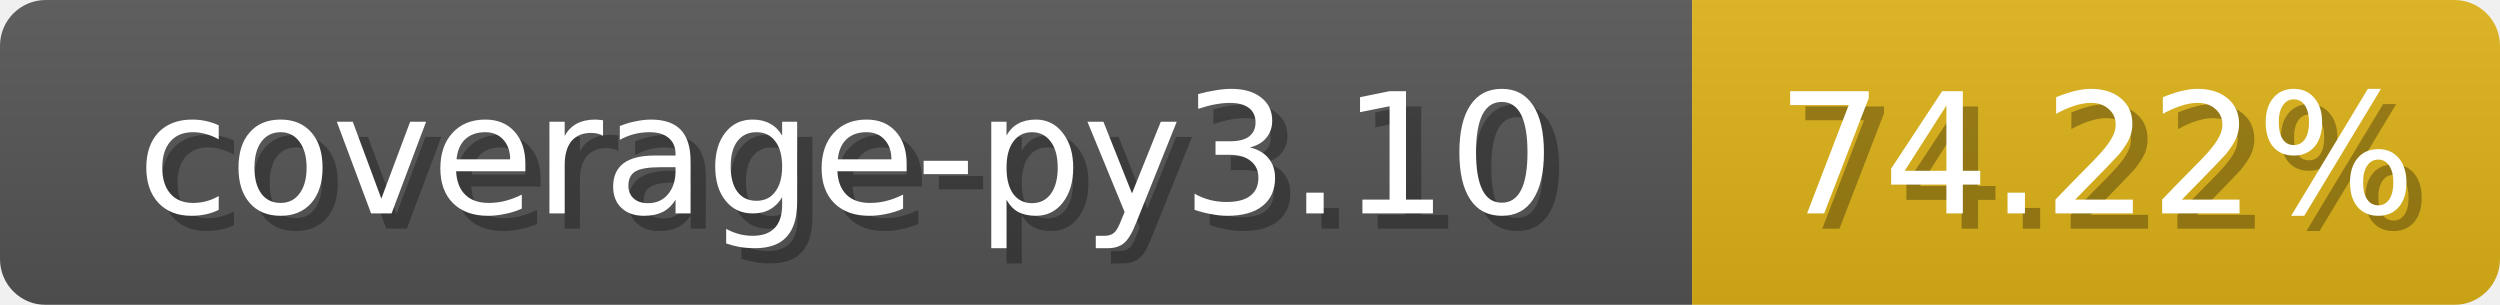
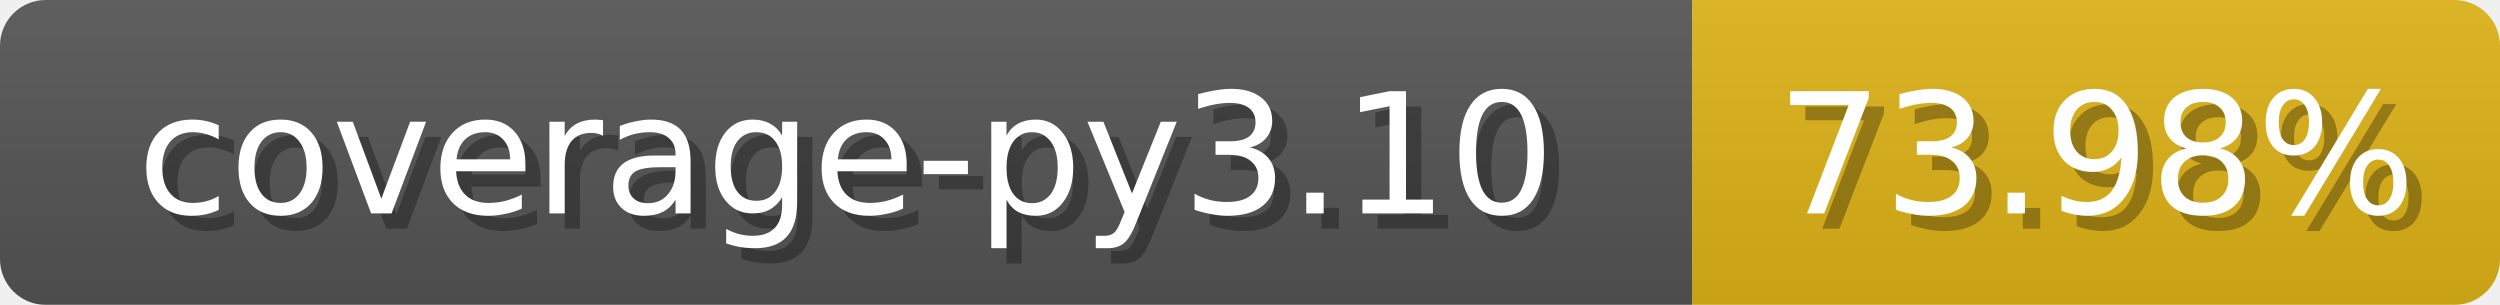
<svg xmlns="http://www.w3.org/2000/svg" width="164" height="20">
  <linearGradient id="b" x2="0" y2="100%">
    <stop offset="0" stop-color="#bbb" stop-opacity=".1" />
    <stop offset="1" stop-opacity=".1" />
  </linearGradient>
  <mask id="anybadge_1">
    <rect width="164" height="20" rx="3" fill="#fff" />
  </mask>
  <g mask="url(#anybadge_1)">
    <path fill="#555" d="M0 0h111v20H0z" />
    <path fill="#DFB317" d="M111 0h53v20H111z" />
    <path fill="url(#b)" d="M0 0h164v20H0z" />
  </g>
  <g fill="#fff" text-anchor="middle" font-family="DejaVu Sans,Verdana,Geneva,sans-serif" font-size="11">
    <text x="56.5" y="15" fill="#010101" fill-opacity=".3">coverage-py3.10</text>
    <text x="55.5" y="14">coverage-py3.10</text>
  </g>
  <g fill="#fff" text-anchor="middle" font-family="DejaVu Sans,Verdana,Geneva,sans-serif" font-size="11">
-     <text x="138.5" y="15" fill="#010101" fill-opacity=".3">74.22%</text>
-     <text x="137.5" y="14">74.22%</text>
+     <text x="138.5" y="15" fill="#010101" fill-opacity=".3">73.98%</text>
+     <text x="137.5" y="14">73.98%</text>
  </g>
</svg>
